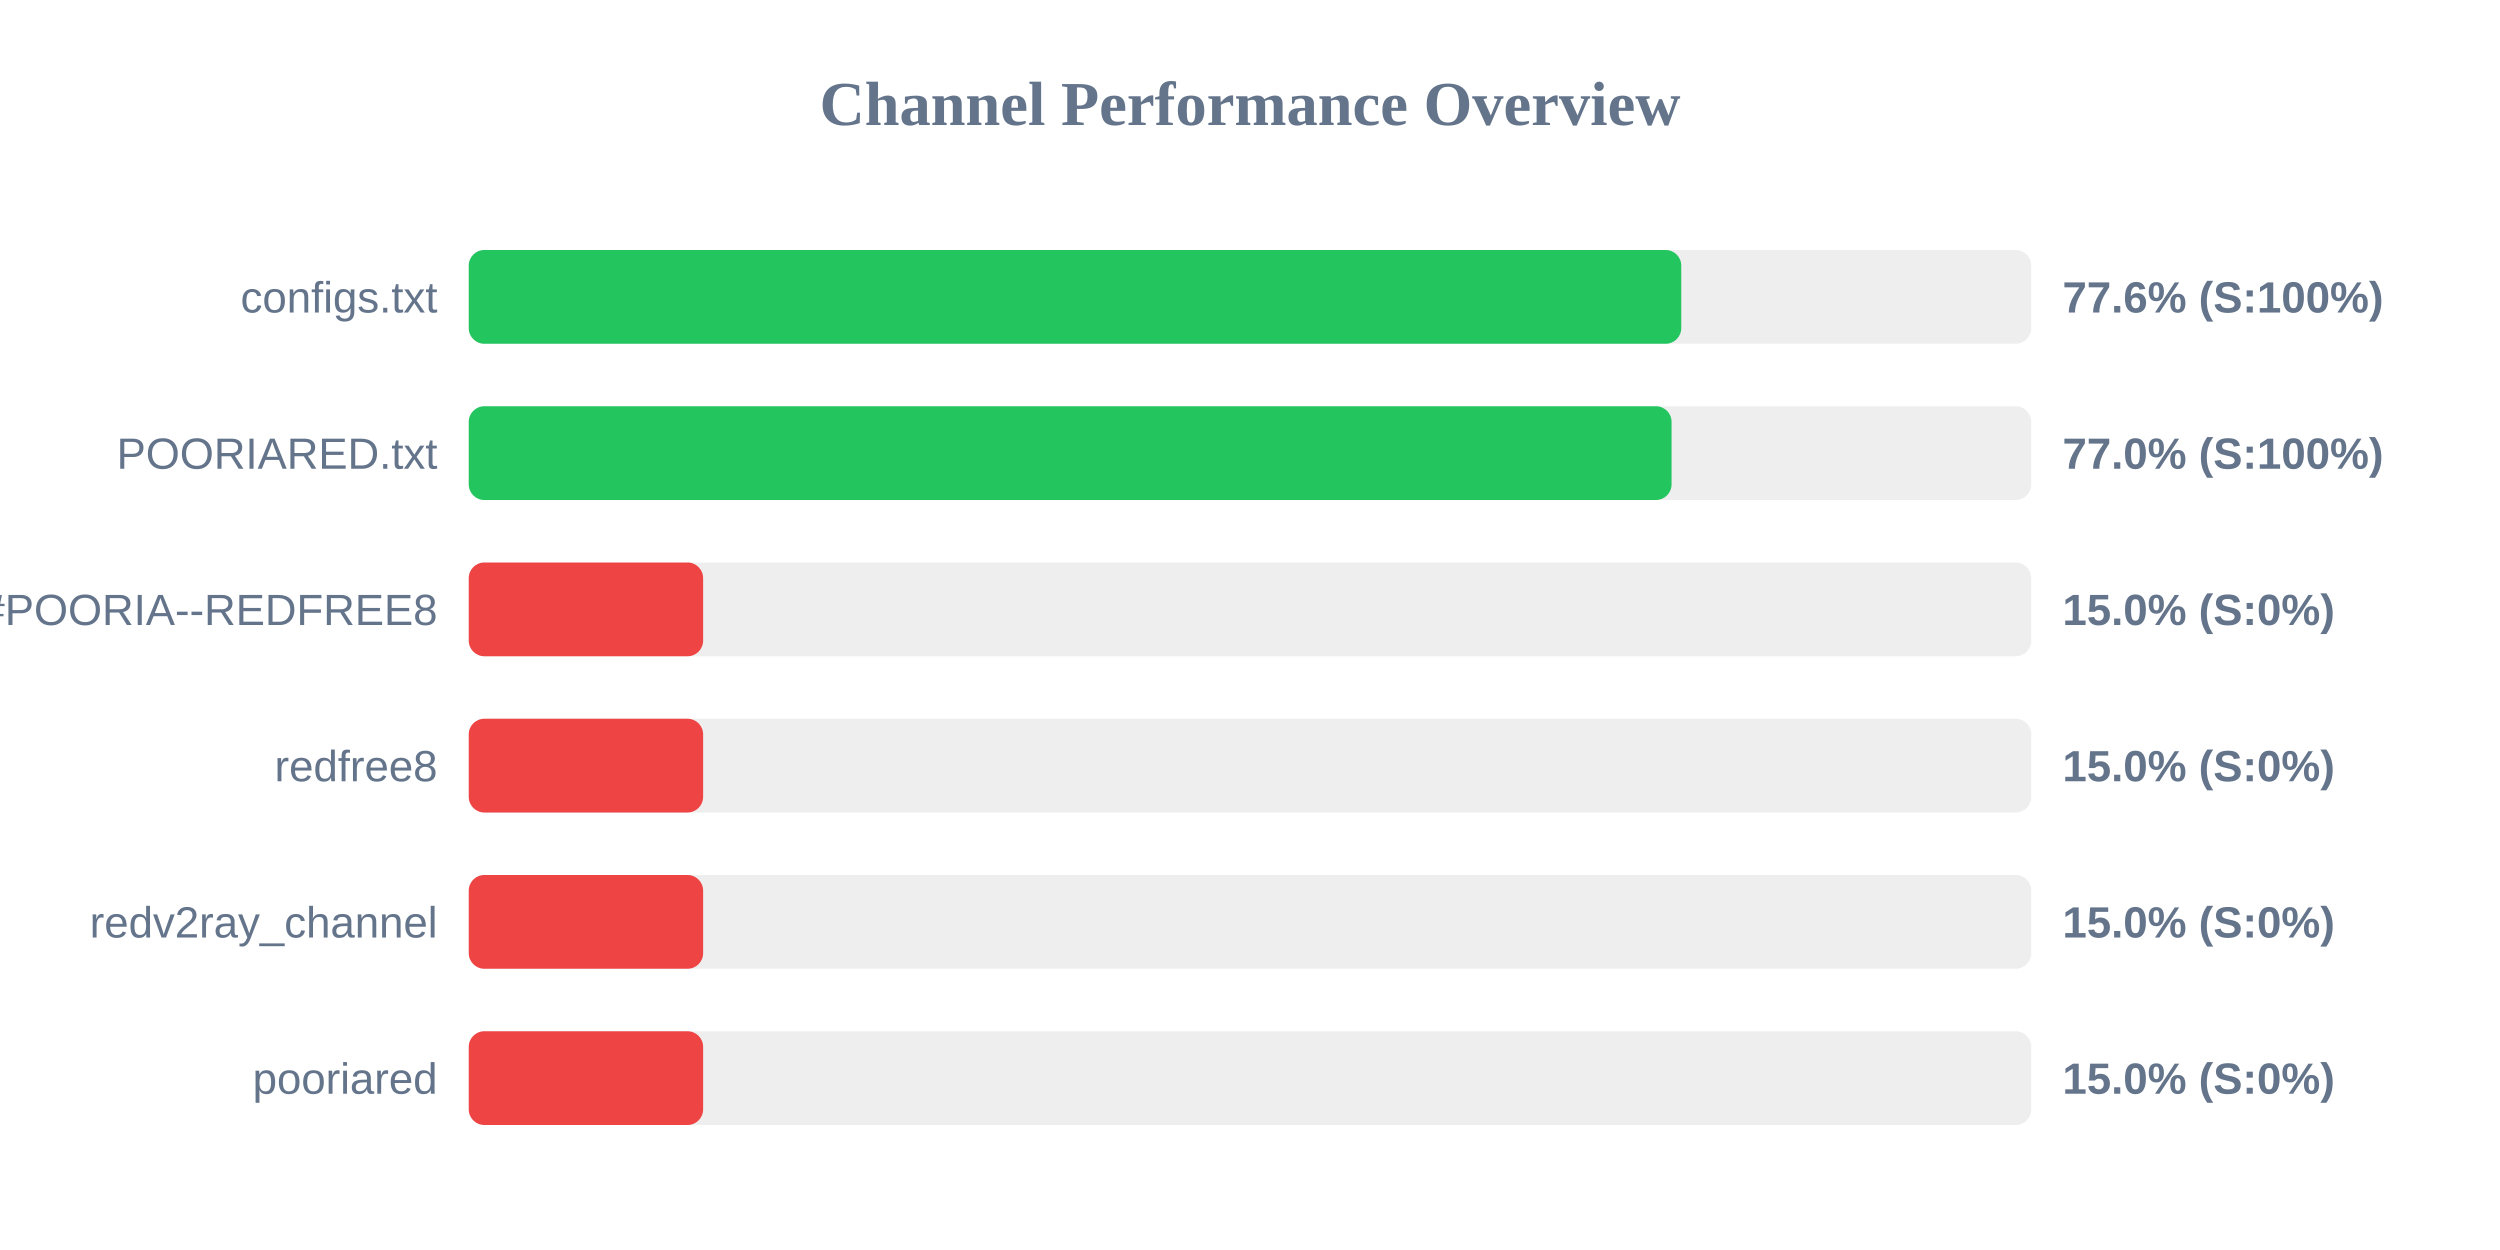
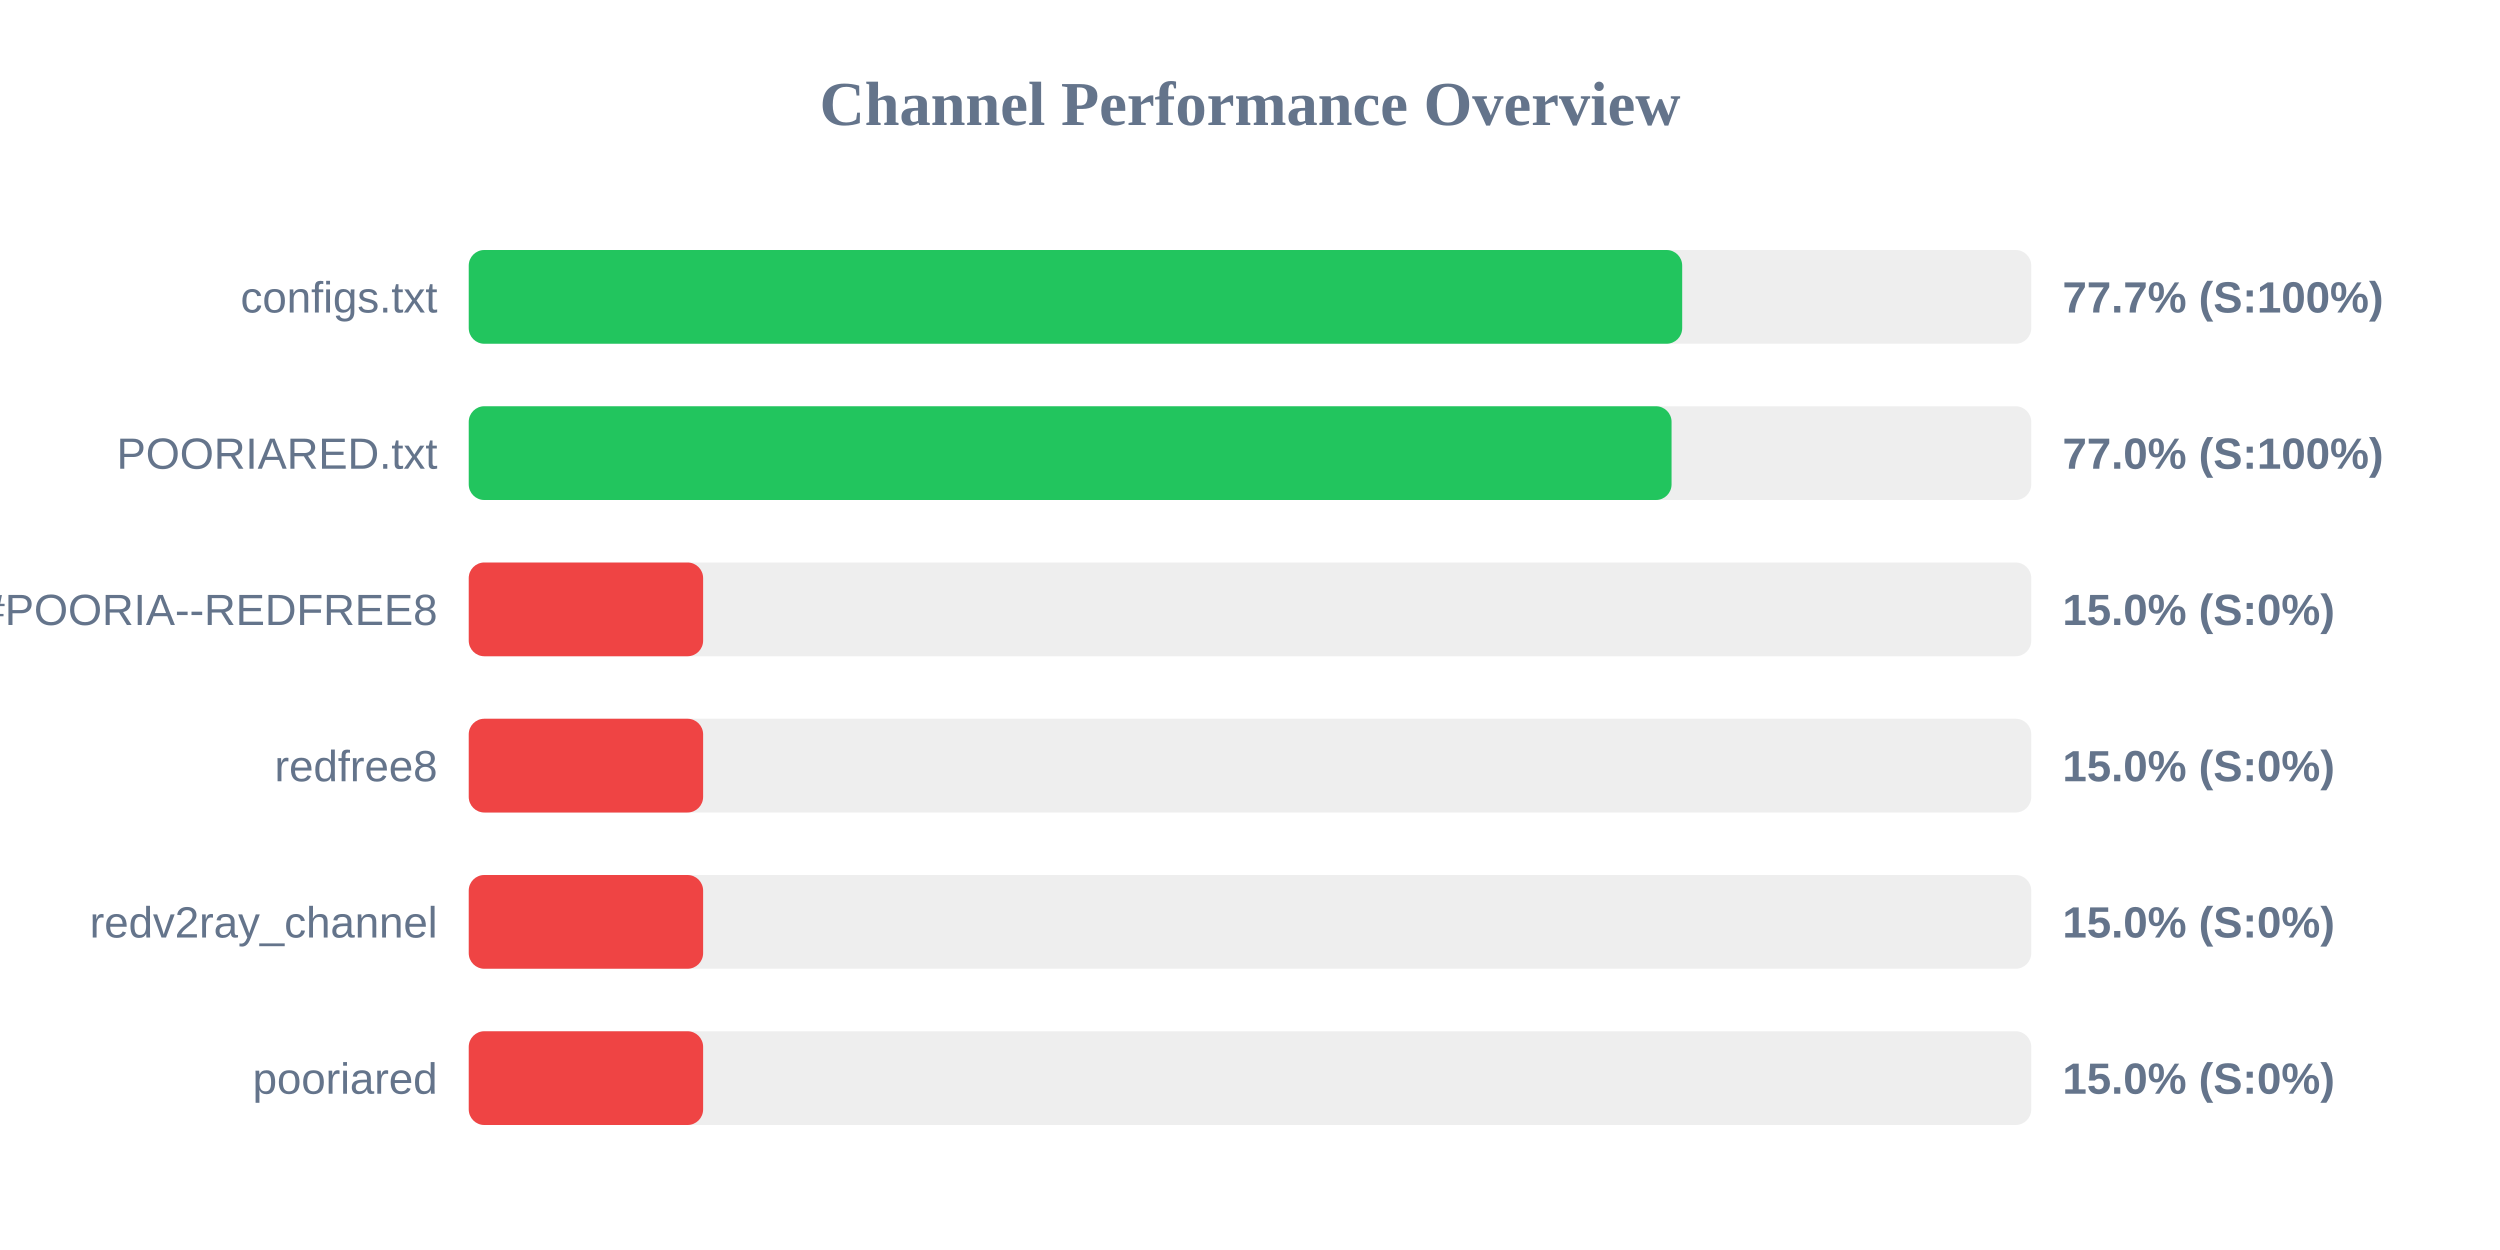
<svg xmlns="http://www.w3.org/2000/svg" width="800" height="400" version="1.1">
  <style>
        .row { font: 14px Arial; fill: #64748b; }
        .score { font: bold 14px Arial; fill: #64748b; }
    </style>
  <text x="400" y="40" text-anchor="middle" font-size="20px" font-weight="bold" fill="#64748b">Channel Performance Overview</text>
  <rect x="150" y="80" width="500" height="30" fill="#eee" rx="5" />
-   <rect x="150" y="80" width="388.0" height="30" fill="#22c55e" rx="5" />
+   <rect x="150" y="80" width="388.3" height="30" fill="#22c55e" rx="5" />
  <text x="140" y="100" text-anchor="end" class="row">configs.txt</text>
-   <text x="660" y="100" text-anchor="start" class="score">77.6% (S:100%)</text>
+   <text x="660" y="100" text-anchor="start" class="score">77.7% (S:100%)</text>
  <rect x="150" y="130" width="500" height="30" fill="#eee" rx="5" />
  <rect x="150" y="130" width="384.9" height="30" fill="#22c55e" rx="5" />
  <text x="140" y="150" text-anchor="end" class="row">POORIARED.txt</text>
  <text x="660" y="150" text-anchor="start" class="score">77.0% (S:100%)</text>
  <rect x="150" y="180" width="500" height="30" fill="#eee" rx="5" />
  <rect x="150" y="180" width="75.0" height="30" fill="#ef4444" rx="5" />
  <text x="140" y="200" text-anchor="end" class="row">POORIA--REDFREE8.txt#POORIA--REDFREE8</text>
  <text x="660" y="200" text-anchor="start" class="score">15.0% (S:0%)</text>
  <rect x="150" y="230" width="500" height="30" fill="#eee" rx="5" />
  <rect x="150" y="230" width="75.0" height="30" fill="#ef4444" rx="5" />
  <text x="140" y="250" text-anchor="end" class="row">redfree8</text>
  <text x="660" y="250" text-anchor="start" class="score">15.0% (S:0%)</text>
  <rect x="150" y="280" width="500" height="30" fill="#eee" rx="5" />
  <rect x="150" y="280" width="75.0" height="30" fill="#ef4444" rx="5" />
  <text x="140" y="300" text-anchor="end" class="row">redv2ray_channel</text>
  <text x="660" y="300" text-anchor="start" class="score">15.0% (S:0%)</text>
  <rect x="150" y="330" width="500" height="30" fill="#eee" rx="5" />
  <rect x="150" y="330" width="75.0" height="30" fill="#ef4444" rx="5" />
  <text x="140" y="350" text-anchor="end" class="row">pooriared</text>
  <text x="660" y="350" text-anchor="start" class="score">15.0% (S:0%)</text>
</svg>
